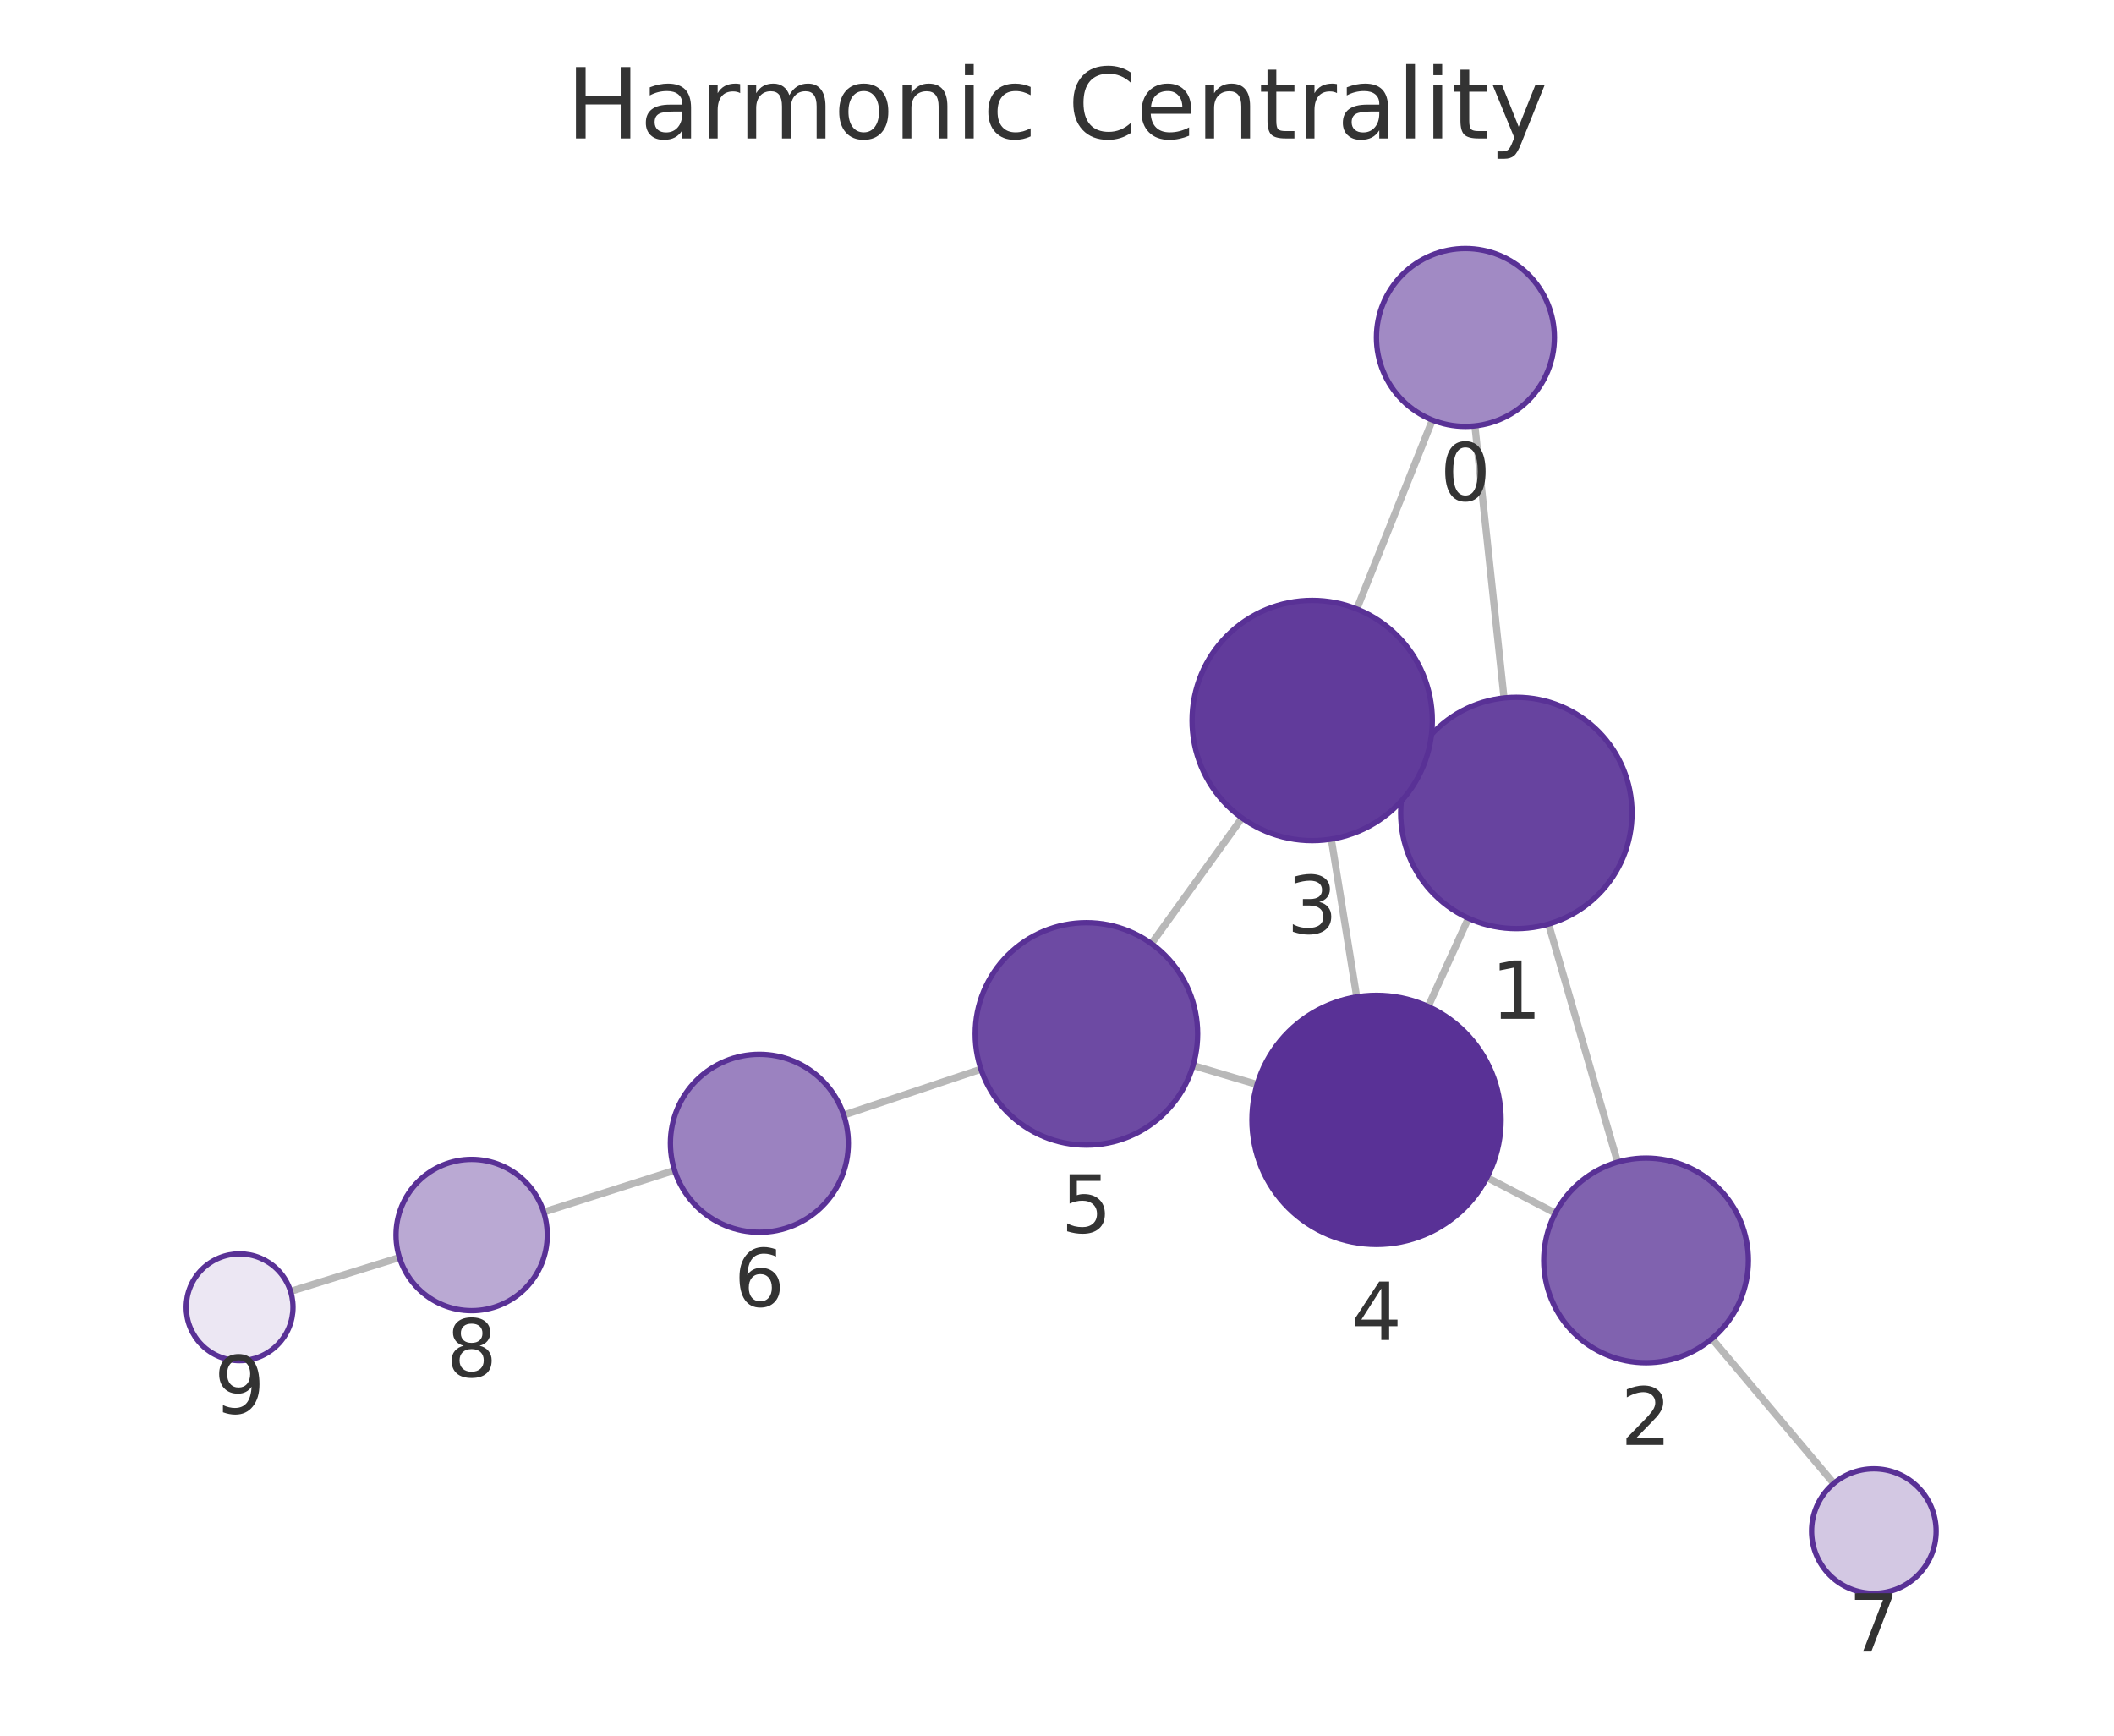
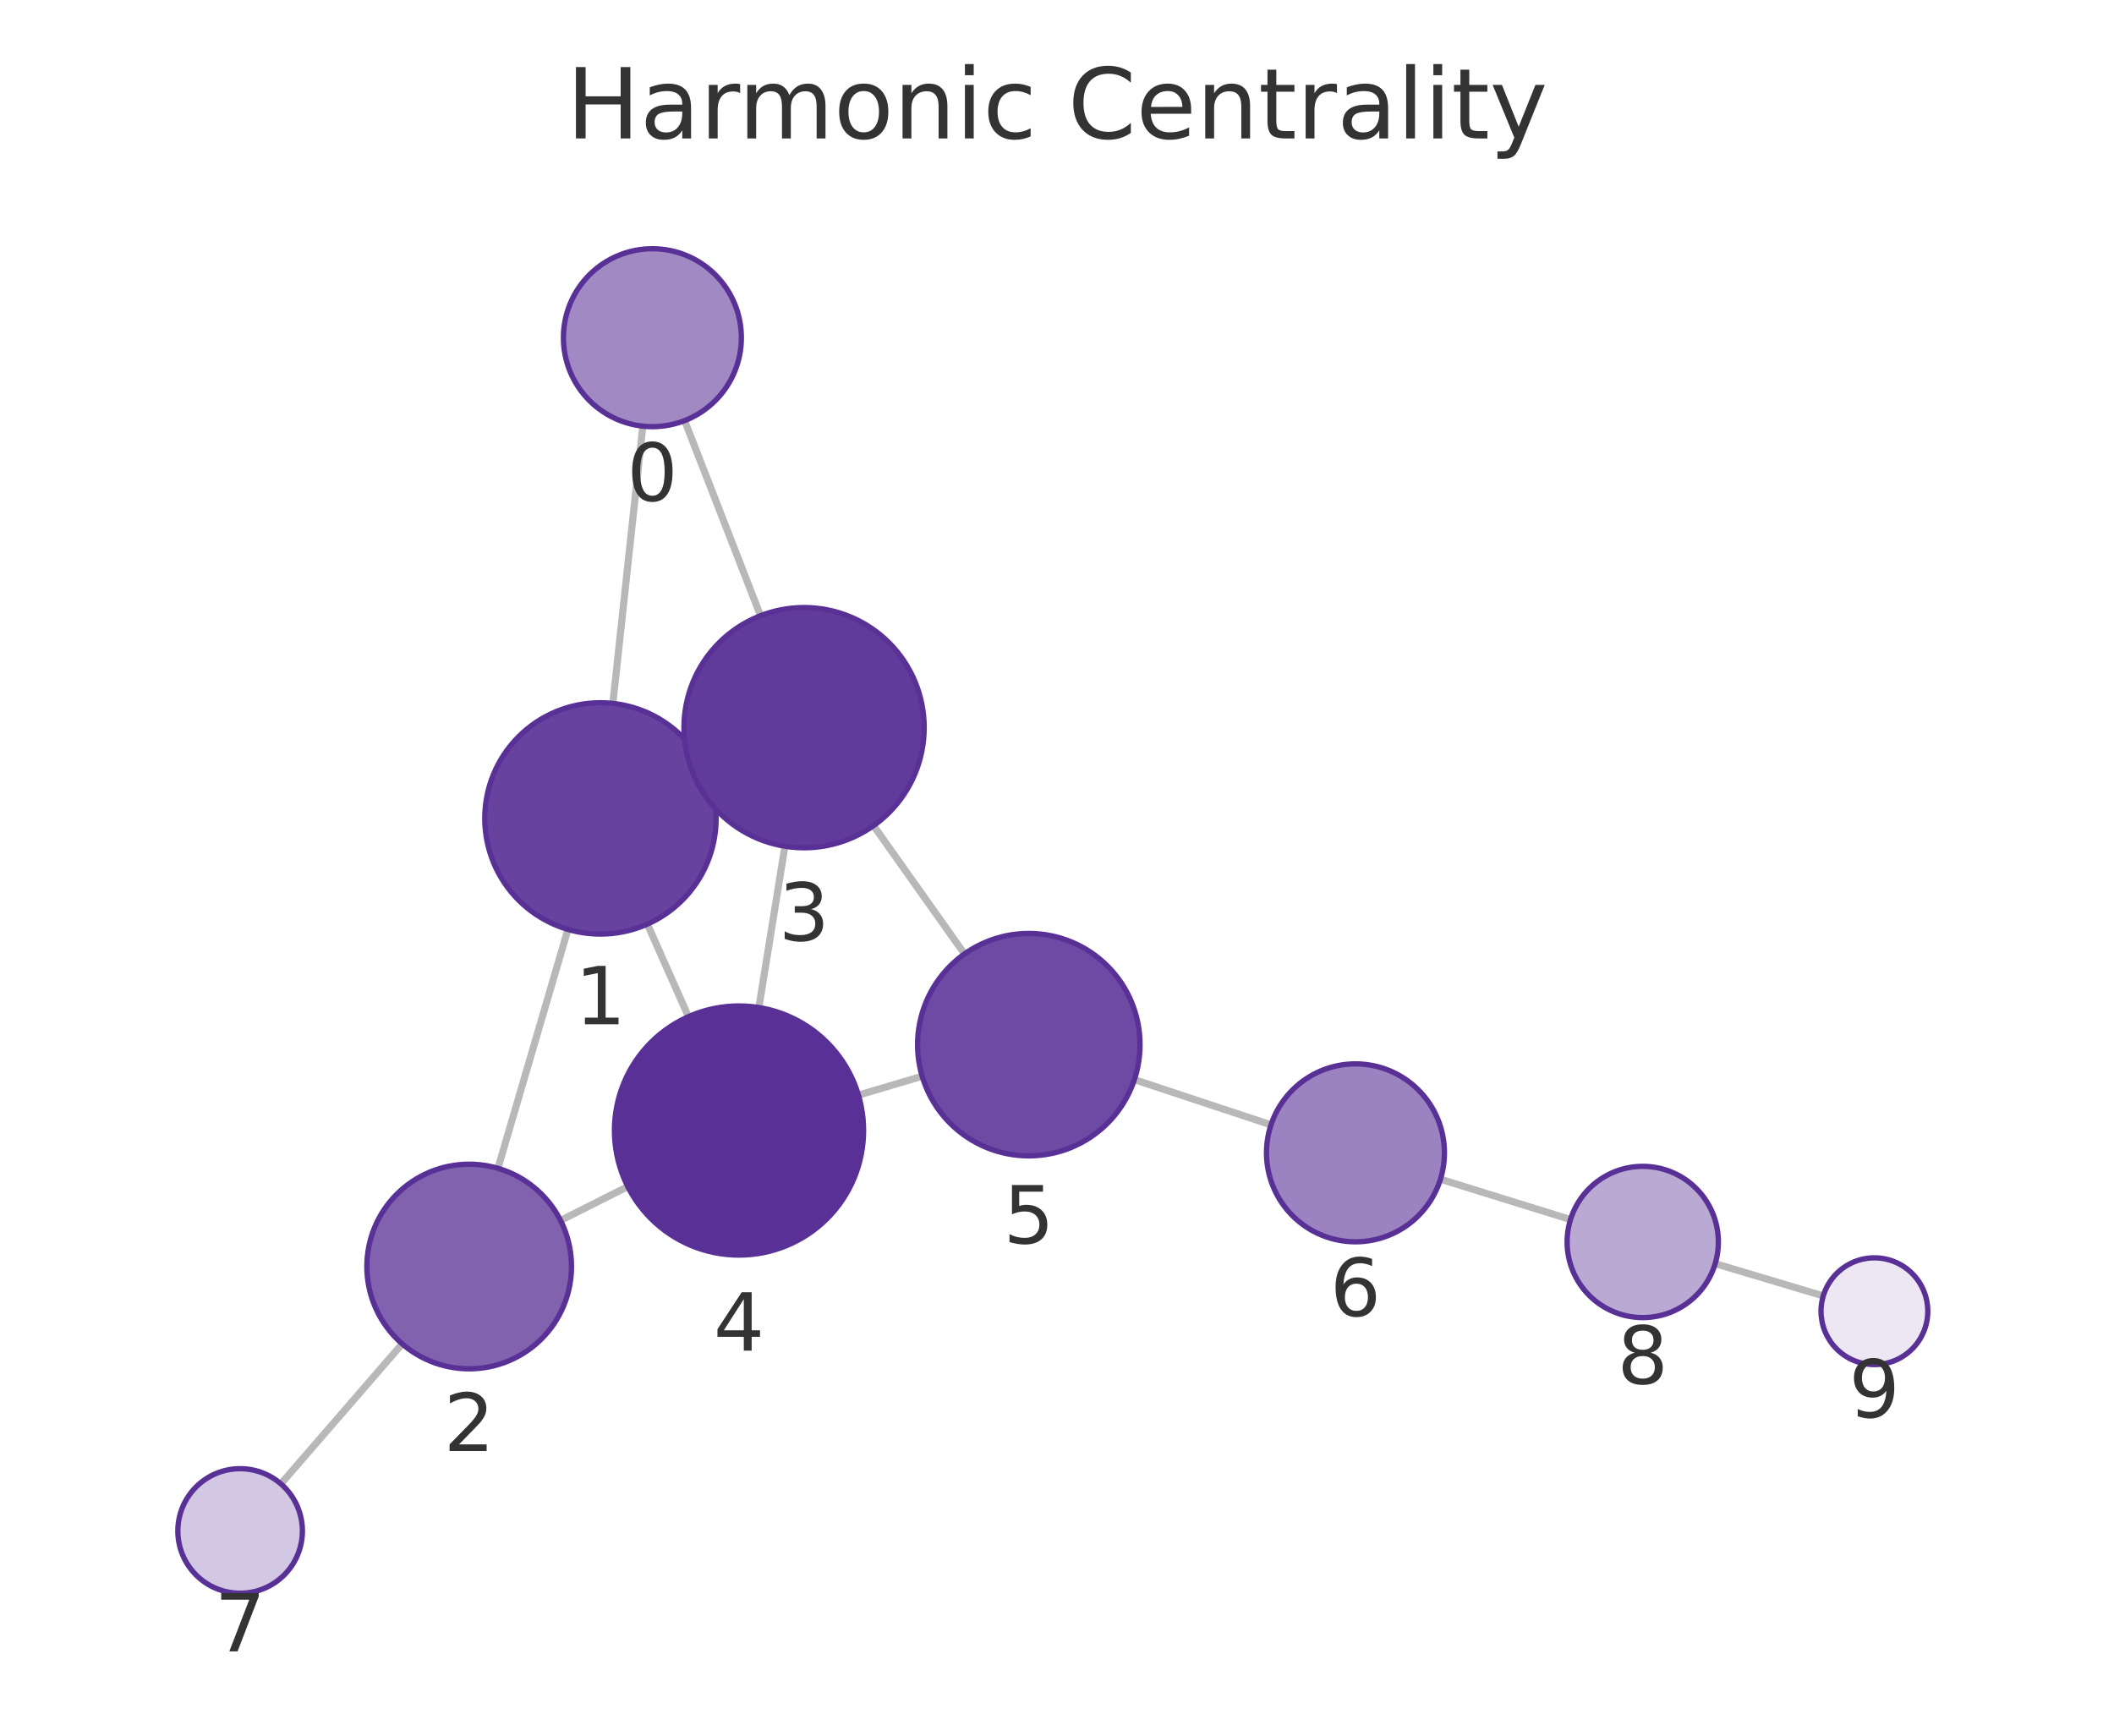
<svg xmlns="http://www.w3.org/2000/svg" xmlns:xlink="http://www.w3.org/1999/xlink" width="237.6pt" height="195.078pt" viewBox="0 0 237.6 195.078" version="1.1">
  <defs>
    <style type="text/css">*{stroke-linejoin: round; stroke-linecap: butt}</style>
  </defs>
  <g id="figure_1">
    <g id="patch_1">
      <path d="M 0 195.078  L 237.6 195.078  L 237.6 0  L 0 0  L 0 195.078  z " style="fill: none" />
    </g>
    <g id="axes_1">
      <g id="patch_2">
        <path d="M 7.2 187.878  L 230.4 187.878  L 230.4 21.558  L 7.2 21.558  L 7.2 187.878  z " style="fill: none" />
      </g>
      <g id="EdgeCollection_1">
-         <path d="M 165.77 47.872  L 169.044 78.447  " clip-path="url(#p9de18b449a)" style="fill: #b8b8b8; stroke: #b8b8b8; stroke-width: 0.8" />
-         <path d="M 160.991 47.214  L 152.497 68.447  " clip-path="url(#p9de18b449a)" style="fill: #b8b8b8; stroke: #b8b8b8; stroke-width: 0.8" />
-         <path d="M 174.048 103.86  L 181.804 130.619  " clip-path="url(#p9de18b449a)" style="fill: #b8b8b8; stroke: #b8b8b8; stroke-width: 0.8" />
-         <path d="M 158.586 86.01  L 159.78 86.551  " clip-path="url(#p9de18b449a)" style="fill: #b8b8b8; stroke: #b8b8b8; stroke-width: 0.8" />
-         <path d="M 165.039 103.204  L 160.517 113.129  " clip-path="url(#p9de18b449a)" style="fill: #b8b8b8; stroke: #b8b8b8; stroke-width: 0.8" />
-         <path d="M 174.808 136.347  L 167.126 132.342  " clip-path="url(#p9de18b449a)" style="fill: #b8b8b8; stroke: #b8b8b8; stroke-width: 0.8" />
-         <path d="M 192.41 150.463  L 206.102 166.733  " clip-path="url(#p9de18b449a)" style="fill: #b8b8b8; stroke: #b8b8b8; stroke-width: 0.8" />
-         <path d="M 149.629 94.309  L 152.486 112.047  " clip-path="url(#p9de18b449a)" style="fill: #b8b8b8; stroke: #b8b8b8; stroke-width: 0.8" />
-         <path d="M 139.591 91.934  L 129.413 106.063  " clip-path="url(#p9de18b449a)" style="fill: #b8b8b8; stroke: #b8b8b8; stroke-width: 0.8" />
-         <path d="M 141.289 121.891  L 134.091 119.757  " clip-path="url(#p9de18b449a)" style="fill: #b8b8b8; stroke: #b8b8b8; stroke-width: 0.8" />
-         <path d="M 110.252 120.17  L 94.831 125.329  " clip-path="url(#p9de18b449a)" style="fill: #b8b8b8; stroke: #b8b8b8; stroke-width: 0.8" />
-         <path d="M 75.821 131.539  L 61.11 136.23  " clip-path="url(#p9de18b449a)" style="fill: #b8b8b8; stroke: #b8b8b8; stroke-width: 0.8" />
-         <path d="M 44.895 141.338  L 32.659 145.146  " clip-path="url(#p9de18b449a)" style="fill: #b8b8b8; stroke: #b8b8b8; stroke-width: 0.8" />
+         <path d="M 72.25 47.897  L 68.883 79.059  " clip-path="url(#p10021392a8)" style="fill: #b8b8b8; stroke: #b8b8b8; stroke-width: 0.8" />
+         <path d="M 76.949 47.275  L 85.478 69.203  " clip-path="url(#p10021392a8)" style="fill: #b8b8b8; stroke: #b8b8b8; stroke-width: 0.8" />
+         <path d="M 63.832 104.46  L 55.966 131.312  " clip-path="url(#p10021392a8)" style="fill: #b8b8b8; stroke: #b8b8b8; stroke-width: 0.8" />
+         <path d="M 79.361 86.692  L 78.041 87.28  " clip-path="url(#p10021392a8)" style="fill: #b8b8b8; stroke: #b8b8b8; stroke-width: 0.8" />
+         <path d="M 72.761 103.866  L 77.379 114.268  " clip-path="url(#p10021392a8)" style="fill: #b8b8b8; stroke: #b8b8b8; stroke-width: 0.8" />
+         <path d="M 63.002 137.173  L 70.558 133.365  " clip-path="url(#p10021392a8)" style="fill: #b8b8b8; stroke: #b8b8b8; stroke-width: 0.8" />
+         <path d="M 45.203 151.041  L 31.571 166.779  " clip-path="url(#p10021392a8)" style="fill: #b8b8b8; stroke: #b8b8b8; stroke-width: 0.8" />
+         <path d="M 88.22 95.112  L 85.292 113.243  " clip-path="url(#p10021392a8)" style="fill: #b8b8b8; stroke: #b8b8b8; stroke-width: 0.8" />
+         <path d="M 98.18 92.798  L 108.402 107.216  " clip-path="url(#p10021392a8)" style="fill: #b8b8b8; stroke: #b8b8b8; stroke-width: 0.8" />
+         <path d="M 96.484 123.087  L 103.646 120.964  " clip-path="url(#p10021392a8)" style="fill: #b8b8b8; stroke: #b8b8b8; stroke-width: 0.8" />
+         <path d="M 127.497 121.344  L 142.852 126.429  " clip-path="url(#p10021392a8)" style="fill: #b8b8b8; stroke: #b8b8b8; stroke-width: 0.8" />
+         <path d="M 161.896 132.536  L 176.515 137.072  " clip-path="url(#p10021392a8)" style="fill: #b8b8b8; stroke: #b8b8b8; stroke-width: 0.8" />
+         <path d="M 192.777 142.025  L 204.923 145.656  " clip-path="url(#p10021392a8)" style="fill: #b8b8b8; stroke: #b8b8b8; stroke-width: 0.8" />
      </g>
      <g id="VertexCollection_1">
-         <path d="M 164.705 47.929  C 167.357 47.929 169.901 46.875 171.776 45  C 173.651 43.125 174.705 40.581 174.705 37.929  C 174.705 35.277 173.651 32.733 171.776 30.858  C 169.901 28.983 167.357 27.929 164.705 27.929  C 162.053 27.929 159.509 28.983 157.634 30.858  C 155.759 32.733 154.705 35.277 154.705 37.929  C 154.705 40.581 155.759 43.125 157.634 45  C 159.509 46.875 162.053 47.929 164.705 47.929  z " clip-path="url(#p9de18b449a)" style="fill: #a18ac4; stroke: #593196; stroke-width: 0.6" />
-         <path d="M 170.428 104.374  C 173.876 104.374 177.183 103.004 179.621 100.566  C 182.059 98.128 183.428 94.821 183.428 91.374  C 183.428 87.926 182.059 84.619 179.621 82.181  C 177.183 79.743 173.876 78.374 170.428 78.374  C 166.981 78.374 163.674 79.743 161.236 82.181  C 158.798 84.619 157.428 87.926 157.428 91.374  C 157.428 94.821 158.798 98.128 161.236 100.566  C 163.674 103.004 166.981 104.374 170.428 104.374  z " clip-path="url(#p9de18b449a)" style="fill: #67439f; stroke: #593196; stroke-width: 0.6" />
-         <path d="M 185.005 153.164  C 188.055 153.164 190.98 151.953 193.137 149.796  C 195.294 147.64 196.505 144.714 196.505 141.664  C 196.505 138.615 195.294 135.689 193.137 133.533  C 190.98 131.376 188.055 130.164 185.005 130.164  C 181.955 130.164 179.03 131.376 176.874 133.533  C 174.717 135.689 173.505 138.615 173.505 141.664  C 173.505 144.714 174.717 147.64 176.874 149.796  C 179.03 151.953 181.955 153.164 185.005 153.164  z " clip-path="url(#p9de18b449a)" style="fill: #8062af; stroke: #593196; stroke-width: 0.6" />
-         <path d="M 147.482 94.481  C 151.063 94.481 154.497 93.058 157.028 90.527  C 159.56 87.995 160.982 84.561 160.982 80.981  C 160.982 77.401 159.56 73.966 157.028 71.435  C 154.497 68.903 151.063 67.481 147.482 67.481  C 143.902 67.481 140.468 68.903 137.936 71.435  C 135.405 73.966 133.982 77.401 133.982 80.981  C 133.982 84.561 135.405 87.995 137.936 90.527  C 140.468 93.058 143.902 94.481 147.482 94.481  z " clip-path="url(#p9de18b449a)" style="fill: #613b9b; stroke: #593196; stroke-width: 0.6" />
-         <path d="M 154.712 139.869  C 158.425 139.869 161.986 138.394 164.612 135.768  C 167.237 133.143 168.712 129.582 168.712 125.869  C 168.712 122.156 167.237 118.595 164.612 115.969  C 161.986 113.344 158.425 111.869 154.712 111.869  C 150.999 111.869 147.438 113.344 144.813 115.969  C 142.187 118.595 140.712 122.156 140.712 125.869  C 140.712 129.582 142.187 133.143 144.813 135.768  C 147.438 138.394 150.999 139.869 154.712 139.869  z " clip-path="url(#p9de18b449a)" style="fill: #593196; stroke: #593196; stroke-width: 0.6" />
-         <path d="M 122.106 128.705  C 125.421 128.705 128.601 127.388 130.945 125.044  C 133.289 122.7 134.606 119.52 134.606 116.205  C 134.606 112.89 133.289 109.71 130.945 107.366  C 128.601 105.022 125.421 103.705 122.106 103.705  C 118.791 103.705 115.611 105.022 113.267 107.366  C 110.923 109.71 109.606 112.89 109.606 116.205  C 109.606 119.52 110.923 122.7 113.267 125.044  C 115.611 127.388 118.791 128.705 122.106 128.705  z " clip-path="url(#p9de18b449a)" style="fill: #6d4aa3; stroke: #593196; stroke-width: 0.6" />
-         <path d="M 85.348 138.501  C 88 138.501 90.544 137.447 92.419 135.572  C 94.294 133.697 95.348 131.153 95.348 128.501  C 95.348 125.849 94.294 123.305 92.419 121.43  C 90.544 119.555 88 118.501 85.348 118.501  C 82.696 118.501 80.152 119.555 78.277 121.43  C 76.402 123.305 75.348 125.849 75.348 128.501  C 75.348 131.153 76.402 133.697 78.277 135.572  C 80.152 137.447 82.696 138.501 85.348 138.501  z " clip-path="url(#p9de18b449a)" style="fill: #9b82c0; stroke: #593196; stroke-width: 0.6" />
-         <path d="M 210.609 179.089  C 212.466 179.089 214.246 178.351 215.559 177.039  C 216.872 175.726 217.609 173.945 217.609 172.089  C 217.609 170.232 216.872 168.452 215.559 167.139  C 214.246 165.826 212.466 165.089 210.609 165.089  C 208.753 165.089 206.972 165.826 205.66 167.139  C 204.347 168.452 203.609 170.232 203.609 172.089  C 203.609 173.945 204.347 175.726 205.66 177.039  C 206.972 178.351 208.753 179.089 210.609 179.089  z " clip-path="url(#p9de18b449a)" style="fill: #d3c8e3; stroke: #593196; stroke-width: 0.6" />
-         <path d="M 53.011 147.312  C 55.266 147.312 57.428 146.416 59.022 144.822  C 60.616 143.228 61.511 141.066 61.511 138.812  C 61.511 136.558 60.616 134.395 59.022 132.802  C 57.428 131.208 55.266 130.312 53.011 130.312  C 50.757 130.312 48.595 131.208 47.001 132.802  C 45.407 134.395 44.511 136.558 44.511 138.812  C 44.511 141.066 45.407 143.228 47.001 144.822  C 48.595 146.416 50.757 147.312 53.011 147.312  z " clip-path="url(#p9de18b449a)" style="fill: #baa9d3; stroke: #593196; stroke-width: 0.6" />
-         <path d="M 26.93 152.929  C 28.521 152.929 30.048 152.297 31.173 151.172  C 32.298 150.047 32.93 148.52 32.93 146.929  C 32.93 145.338 32.298 143.812 31.173 142.686  C 30.048 141.561 28.521 140.929 26.93 140.929  C 25.339 140.929 23.813 141.561 22.688 142.686  C 21.562 143.812 20.93 145.338 20.93 146.929  C 20.93 148.52 21.562 150.047 22.688 151.172  C 23.813 152.297 25.339 152.929 26.93 152.929  z " clip-path="url(#p9de18b449a)" style="fill: #ece7f3; stroke: #593196; stroke-width: 0.6" />
+         <path d="M 73.325 47.955  C 75.977 47.955 78.52 46.902 80.396 45.026  C 82.271 43.151 83.325 40.607 83.325 37.955  C 83.325 35.303 82.271 32.759 80.396 30.884  C 78.52 29.009 75.977 27.955 73.325 27.955  C 70.673 27.955 68.129 29.009 66.253 30.884  C 64.378 32.759 63.325 35.303 63.325 37.955  C 63.325 40.607 64.378 43.151 66.253 45.026  C 68.129 46.902 70.673 47.955 73.325 47.955  z " clip-path="url(#p10021392a8)" style="fill: #a18ac4; stroke: #593196; stroke-width: 0.6" />
+         <path d="M 67.486 104.984  C 70.934 104.984 74.241 103.614 76.679 101.177  C 79.117 98.739 80.486 95.432 80.486 91.984  C 80.486 88.537 79.117 85.23 76.679 82.792  C 74.241 80.354 70.934 78.984 67.486 78.984  C 64.039 78.984 60.732 80.354 58.294 82.792  C 55.856 85.23 54.486 88.537 54.486 91.984  C 54.486 95.432 55.856 98.739 58.294 101.177  C 60.732 103.614 64.039 104.984 67.486 104.984  z " clip-path="url(#p10021392a8)" style="fill: #67439f; stroke: #593196; stroke-width: 0.6" />
+         <path d="M 52.733 153.849  C 55.782 153.849 58.708 152.637 60.864 150.48  C 63.021 148.324 64.233 145.399 64.233 142.349  C 64.233 139.299 63.021 136.374 60.864 134.217  C 58.708 132.06 55.782 130.849 52.733 130.849  C 49.683 130.849 46.757 132.06 44.601 134.217  C 42.444 136.374 41.233 139.299 41.233 142.349  C 41.233 145.399 42.444 148.324 44.601 150.48  C 46.757 152.637 49.683 153.849 52.733 153.849  z " clip-path="url(#p10021392a8)" style="fill: #8062af; stroke: #593196; stroke-width: 0.6" />
+         <path d="M 90.372 95.285  C 93.952 95.285 97.386 93.863 99.918 91.331  C 102.449 88.799 103.872 85.365 103.872 81.785  C 103.872 78.205 102.449 74.771 99.918 72.239  C 97.386 69.707 93.952 68.285 90.372 68.285  C 86.791 68.285 83.357 69.707 80.826 72.239  C 78.294 74.771 76.872 78.205 76.872 81.785  C 76.872 85.365 78.294 88.799 80.826 91.331  C 83.357 93.863 86.791 95.285 90.372 95.285  z " clip-path="url(#p10021392a8)" style="fill: #613b9b; stroke: #593196; stroke-width: 0.6" />
+         <path d="M 83.06 141.064  C 86.773 141.064 90.334 139.588 92.96 136.963  C 95.585 134.338 97.06 130.776 97.06 127.064  C 97.06 123.351 95.585 119.789 92.96 117.164  C 90.334 114.539 86.773 113.064 83.06 113.064  C 79.347 113.064 75.786 114.539 73.161 117.164  C 70.535 119.789 69.06 123.351 69.06 127.064  C 69.06 130.776 70.535 134.338 73.161 136.963  C 75.786 139.588 79.347 141.064 83.06 141.064  z " clip-path="url(#p10021392a8)" style="fill: #593196; stroke: #593196; stroke-width: 0.6" />
+         <path d="M 115.631 129.913  C 118.946 129.913 122.126 128.596 124.47 126.252  C 126.814 123.908 128.131 120.728 128.131 117.413  C 128.131 114.098 126.814 110.919 124.47 108.575  C 122.126 106.231 118.946 104.913 115.631 104.913  C 112.316 104.913 109.137 106.231 106.793 108.575  C 104.448 110.919 103.131 114.098 103.131 117.413  C 103.131 120.728 104.448 123.908 106.793 126.252  C 109.137 128.596 112.316 129.913 115.631 129.913  z " clip-path="url(#p10021392a8)" style="fill: #6d4aa3; stroke: #593196; stroke-width: 0.6" />
+         <path d="M 152.345 139.573  C 154.997 139.573 157.541 138.52 159.416 136.644  C 161.292 134.769 162.345 132.225 162.345 129.573  C 162.345 126.921 161.292 124.378 159.416 122.502  C 157.541 120.627 154.997 119.573 152.345 119.573  C 149.693 119.573 147.149 120.627 145.274 122.502  C 143.399 124.378 142.345 126.921 142.345 129.573  C 142.345 132.225 143.399 134.769 145.274 136.644  C 147.149 138.52 149.693 139.573 152.345 139.573  z " clip-path="url(#p10021392a8)" style="fill: #9b82c0; stroke: #593196; stroke-width: 0.6" />
+         <path d="M 26.988 179.071  C 28.845 179.071 30.625 178.333 31.938 177.02  C 33.251 175.708 33.988 173.927 33.988 172.071  C 33.988 170.214 33.251 168.434 31.938 167.121  C 30.625 165.808 28.845 165.071 26.988 165.071  C 25.132 165.071 23.351 165.808 22.039 167.121  C 20.726 168.434 19.988 170.214 19.988 172.071  C 19.988 173.927 20.726 175.708 22.039 177.02  C 23.351 178.333 25.132 179.071 26.988 179.071  z " clip-path="url(#p10021392a8)" style="fill: #d3c8e3; stroke: #593196; stroke-width: 0.6" />
+         <path d="M 184.633 148.09  C 186.888 148.09 189.05 147.195 190.644 145.601  C 192.238 144.007 193.133 141.844 193.133 139.59  C 193.133 137.336 192.238 135.174 190.644 133.58  C 189.05 131.986 186.888 131.09 184.633 131.09  C 182.379 131.09 180.217 131.986 178.623 133.58  C 177.029 135.174 176.133 137.336 176.133 139.59  C 176.133 141.844 177.029 144.007 178.623 145.601  C 180.217 147.195 182.379 148.09 184.633 148.09  z " clip-path="url(#p10021392a8)" style="fill: #baa9d3; stroke: #593196; stroke-width: 0.6" />
+         <path d="M 210.672 153.374  C 212.263 153.374 213.789 152.742 214.914 151.617  C 216.039 150.492 216.672 148.966 216.672 147.374  C 216.672 145.783 216.039 144.257 214.914 143.132  C 213.789 142.007 212.263 141.374 210.672 141.374  C 209.08 141.374 207.554 142.007 206.429 143.132  C 205.304 144.257 204.672 145.783 204.672 147.374  C 204.672 148.966 205.304 150.492 206.429 151.617  C 207.554 152.742 209.08 153.374 210.672 153.374  z " clip-path="url(#p10021392a8)" style="fill: #ece7f3; stroke: #593196; stroke-width: 0.6" />
      </g>
      <g id="text_1">
-         <g clip-path="url(#p9de18b449a)">
-           <g style="fill: #333333" transform="translate(161.8419 56.26702) scale(0.09 -0.09)">
+         <g clip-path="url(#p10021392a8)">
+           <g style="fill: #333333" transform="translate(70.46142 56.2931) scale(0.09 -0.09)">
            <defs>
              <path id="DejaVuSans-13" d="M 2034 4250  Q 1547 4250 1301 3770  Q 1056 3291 1056 2328  Q 1056 1369 1301 889  Q 1547 409 2034 409  Q 2525 409 2770 889  Q 3016 1369 3016 2328  Q 3016 3291 2770 3770  Q 2525 4250 2034 4250  z M 2034 4750  Q 2819 4750 3233 4129  Q 3647 3509 3647 2328  Q 3647 1150 3233 529  Q 2819 -91 2034 -91  Q 1250 -91 836 529  Q 422 1150 422 2328  Q 422 3509 836 4129  Q 1250 4750 2034 4750  z " transform="scale(0.015625)" />
            </defs>
            <use xlink:href="#DejaVuSans-13" />
          </g>
        </g>
      </g>
      <g id="text_2">
-         <g clip-path="url(#p9de18b449a)">
-           <g style="fill: #333333" transform="translate(167.5653 114.5114) scale(0.09 -0.09)">
+         <g clip-path="url(#p10021392a8)">
+           <g style="fill: #333333" transform="translate(64.62325 115.1221) scale(0.09 -0.09)">
            <defs>
              <path id="DejaVuSans-14" d="M 794 531  L 1825 531  L 1825 4091  L 703 3866  L 703 4441  L 1819 4666  L 2450 4666  L 2450 531  L 3481 531  L 3481 0  L 794 0  L 794 531  z " transform="scale(0.015625)" />
            </defs>
            <use xlink:href="#DejaVuSans-14" />
          </g>
        </g>
      </g>
      <g id="text_3">
-         <g clip-path="url(#p9de18b449a)">
-           <g style="fill: #333333" transform="translate(182.1421 162.4023) scale(0.09 -0.09)">
+         <g clip-path="url(#p10021392a8)">
+           <g style="fill: #333333" transform="translate(49.86953 163.0866) scale(0.09 -0.09)">
            <defs>
              <path id="DejaVuSans-15" d="M 1228 531  L 3431 531  L 3431 0  L 469 0  L 469 531  Q 828 903 1448 1529  Q 2069 2156 2228 2338  Q 2531 2678 2651 2914  Q 2772 3150 2772 3378  Q 2772 3750 2511 3984  Q 2250 4219 1831 4219  Q 1534 4219 1204 4116  Q 875 4013 500 3803  L 500 4441  Q 881 4594 1212 4672  Q 1544 4750 1819 4750  Q 2544 4750 2975 4387  Q 3406 4025 3406 3419  Q 3406 3131 3298 2873  Q 3191 2616 2906 2266  Q 2828 2175 2409 1742  Q 1991 1309 1228 531  z " transform="scale(0.015625)" />
            </defs>
            <use xlink:href="#DejaVuSans-15" />
          </g>
        </g>
      </g>
      <g id="text_4">
-         <g clip-path="url(#p9de18b449a)">
-           <g style="fill: #333333" transform="translate(144.6193 104.9186) scale(0.09 -0.09)">
+         <g clip-path="url(#p10021392a8)">
+           <g style="fill: #333333" transform="translate(87.50862 105.7229) scale(0.09 -0.09)">
            <defs>
              <path id="DejaVuSans-16" d="M 2597 2516  Q 3050 2419 3304 2112  Q 3559 1806 3559 1356  Q 3559 666 3084 287  Q 2609 -91 1734 -91  Q 1441 -91 1130 -33  Q 819 25 488 141  L 488 750  Q 750 597 1062 519  Q 1375 441 1716 441  Q 2309 441 2620 675  Q 2931 909 2931 1356  Q 2931 1769 2642 2001  Q 2353 2234 1838 2234  L 1294 2234  L 1294 2753  L 1863 2753  Q 2328 2753 2575 2939  Q 2822 3125 2822 3475  Q 2822 3834 2567 4026  Q 2313 4219 1838 4219  Q 1578 4219 1281 4162  Q 984 4106 628 3988  L 628 4550  Q 988 4650 1302 4700  Q 1616 4750 1894 4750  Q 2613 4750 3031 4423  Q 3450 4097 3450 3541  Q 3450 3153 3228 2886  Q 3006 2619 2597 2516  z " transform="scale(0.015625)" />
            </defs>
            <use xlink:href="#DejaVuSans-16" />
          </g>
        </g>
      </g>
      <g id="text_5">
-         <g clip-path="url(#p9de18b449a)">
-           <g style="fill: #333333" transform="translate(151.8491 150.6067) scale(0.09 -0.09)">
+         <g clip-path="url(#p10021392a8)">
+           <g style="fill: #333333" transform="translate(80.19714 151.8014) scale(0.09 -0.09)">
            <defs>
              <path id="DejaVuSans-17" d="M 2419 4116  L 825 1625  L 2419 1625  L 2419 4116  z M 2253 4666  L 3047 4666  L 3047 1625  L 3713 1625  L 3713 1100  L 3047 1100  L 3047 0  L 2419 0  L 2419 1100  L 313 1100  L 313 1709  L 2253 4666  z " transform="scale(0.015625)" />
            </defs>
            <use xlink:href="#DejaVuSans-17" />
          </g>
        </g>
      </g>
      <g id="text_6">
-         <g clip-path="url(#p9de18b449a)">
-           <g style="fill: #333333" transform="translate(119.2431 138.5428) scale(0.09 -0.09)">
+         <g clip-path="url(#p10021392a8)">
+           <g style="fill: #333333" transform="translate(112.7682 139.7513) scale(0.09 -0.09)">
            <defs>
              <path id="DejaVuSans-18" d="M 691 4666  L 3169 4666  L 3169 4134  L 1269 4134  L 1269 2991  Q 1406 3038 1543 3061  Q 1681 3084 1819 3084  Q 2600 3084 3056 2656  Q 3513 2228 3513 1497  Q 3513 744 3044 326  Q 2575 -91 1722 -91  Q 1428 -91 1123 -41  Q 819 9 494 109  L 494 744  Q 775 591 1075 516  Q 1375 441 1709 441  Q 2250 441 2565 725  Q 2881 1009 2881 1497  Q 2881 1984 2565 2268  Q 2250 2553 1709 2553  Q 1456 2553 1204 2497  Q 953 2441 691 2322  L 691 4666  z " transform="scale(0.015625)" />
            </defs>
            <use xlink:href="#DejaVuSans-18" />
          </g>
        </g>
      </g>
      <g id="text_7">
-         <g clip-path="url(#p9de18b449a)">
-           <g style="fill: #333333" transform="translate(82.48479 146.8388) scale(0.09 -0.09)">
+         <g clip-path="url(#p10021392a8)">
+           <g style="fill: #333333" transform="translate(149.4821 147.9112) scale(0.09 -0.09)">
            <defs>
              <path id="DejaVuSans-19" d="M 2113 2584  Q 1688 2584 1439 2293  Q 1191 2003 1191 1497  Q 1191 994 1439 701  Q 1688 409 2113 409  Q 2538 409 2786 701  Q 3034 994 3034 1497  Q 3034 2003 2786 2293  Q 2538 2584 2113 2584  z M 3366 4563  L 3366 3988  Q 3128 4100 2886 4159  Q 2644 4219 2406 4219  Q 1781 4219 1451 3797  Q 1122 3375 1075 2522  Q 1259 2794 1537 2939  Q 1816 3084 2150 3084  Q 2853 3084 3261 2657  Q 3669 2231 3669 1497  Q 3669 778 3244 343  Q 2819 -91 2113 -91  Q 1303 -91 875 529  Q 447 1150 447 2328  Q 447 3434 972 4092  Q 1497 4750 2381 4750  Q 2619 4750 2861 4703  Q 3103 4656 3366 4563  z " transform="scale(0.015625)" />
            </defs>
            <use xlink:href="#DejaVuSans-19" />
          </g>
        </g>
      </g>
      <g id="text_8">
-         <g clip-path="url(#p9de18b449a)">
-           <g style="fill: #333333" transform="translate(207.7463 185.6268) scale(0.09 -0.09)">
+         <g clip-path="url(#p10021392a8)">
+           <g style="fill: #333333" transform="translate(24.12525 185.6085) scale(0.09 -0.09)">
            <defs>
              <path id="DejaVuSans-1a" d="M 525 4666  L 3525 4666  L 3525 4397  L 1831 0  L 1172 0  L 2766 4134  L 525 4134  L 525 4666  z " transform="scale(0.015625)" />
            </defs>
            <use xlink:href="#DejaVuSans-1a" />
          </g>
        </g>
      </g>
      <g id="text_9">
-         <g clip-path="url(#p9de18b449a)">
-           <g style="fill: #333333" transform="translate(50.14823 154.7498) scale(0.09 -0.09)">
+         <g clip-path="url(#p10021392a8)">
+           <g style="fill: #333333" transform="translate(181.7702 155.5281) scale(0.09 -0.09)">
            <defs>
              <path id="DejaVuSans-1b" d="M 2034 2216  Q 1584 2216 1326 1975  Q 1069 1734 1069 1313  Q 1069 891 1326 650  Q 1584 409 2034 409  Q 2484 409 2743 651  Q 3003 894 3003 1313  Q 3003 1734 2745 1975  Q 2488 2216 2034 2216  z M 1403 2484  Q 997 2584 770 2862  Q 544 3141 544 3541  Q 544 4100 942 4425  Q 1341 4750 2034 4750  Q 2731 4750 3128 4425  Q 3525 4100 3525 3541  Q 3525 3141 3298 2862  Q 3072 2584 2669 2484  Q 3125 2378 3379 2068  Q 3634 1759 3634 1313  Q 3634 634 3220 271  Q 2806 -91 2034 -91  Q 1263 -91 848 271  Q 434 634 434 1313  Q 434 1759 690 2068  Q 947 2378 1403 2484  z M 1172 3481  Q 1172 3119 1398 2916  Q 1625 2713 2034 2713  Q 2441 2713 2670 2916  Q 2900 3119 2900 3481  Q 2900 3844 2670 4047  Q 2441 4250 2034 4250  Q 1625 4250 1398 4047  Q 1172 3844 1172 3481  z " transform="scale(0.015625)" />
            </defs>
            <use xlink:href="#DejaVuSans-1b" />
          </g>
        </g>
      </g>
      <g id="text_10">
-         <g clip-path="url(#p9de18b449a)">
-           <g style="fill: #333333" transform="translate(24.06715 158.867) scale(0.09 -0.09)">
+         <g clip-path="url(#p10021392a8)">
+           <g style="fill: #333333" transform="translate(207.8085 159.3122) scale(0.09 -0.09)">
            <defs>
              <path id="DejaVuSans-1c" d="M 703 97  L 703 672  Q 941 559 1184 500  Q 1428 441 1663 441  Q 2288 441 2617 861  Q 2947 1281 2994 2138  Q 2813 1869 2534 1725  Q 2256 1581 1919 1581  Q 1219 1581 811 2004  Q 403 2428 403 3163  Q 403 3881 828 4315  Q 1253 4750 1959 4750  Q 2769 4750 3195 4129  Q 3622 3509 3622 2328  Q 3622 1225 3098 567  Q 2575 -91 1691 -91  Q 1453 -91 1209 -44  Q 966 3 703 97  z M 1959 2075  Q 2384 2075 2632 2365  Q 2881 2656 2881 3163  Q 2881 3666 2632 3958  Q 2384 4250 1959 4250  Q 1534 4250 1286 3958  Q 1038 3666 1038 3163  Q 1038 2656 1286 2365  Q 1534 2075 1959 2075  z " transform="scale(0.015625)" />
            </defs>
            <use xlink:href="#DejaVuSans-1c" />
          </g>
        </g>
      </g>
      <g id="matplotlib.axis_1" />
      <g id="matplotlib.axis_2" />
      <g id="text_11">
        <g style="fill: #333333" transform="translate(63.65477 15.55828) scale(0.11 -0.11)">
          <defs>
            <path id="DejaVuSans-2b" d="M 628 4666  L 1259 4666  L 1259 2753  L 3553 2753  L 3553 4666  L 4184 4666  L 4184 0  L 3553 0  L 3553 2222  L 1259 2222  L 1259 0  L 628 0  L 628 4666  z " transform="scale(0.015625)" />
            <path id="DejaVuSans-44" d="M 2194 1759  Q 1497 1759 1228 1600  Q 959 1441 959 1056  Q 959 750 1161 570  Q 1363 391 1709 391  Q 2188 391 2477 730  Q 2766 1069 2766 1631  L 2766 1759  L 2194 1759  z M 3341 1997  L 3341 0  L 2766 0  L 2766 531  Q 2569 213 2275 61  Q 1981 -91 1556 -91  Q 1019 -91 701 211  Q 384 513 384 1019  Q 384 1609 779 1909  Q 1175 2209 1959 2209  L 2766 2209  L 2766 2266  Q 2766 2663 2505 2880  Q 2244 3097 1772 3097  Q 1472 3097 1187 3025  Q 903 2953 641 2809  L 641 3341  Q 956 3463 1253 3523  Q 1550 3584 1831 3584  Q 2591 3584 2966 3190  Q 3341 2797 3341 1997  z " transform="scale(0.015625)" />
            <path id="DejaVuSans-55" d="M 2631 2963  Q 2534 3019 2420 3045  Q 2306 3072 2169 3072  Q 1681 3072 1420 2755  Q 1159 2438 1159 1844  L 1159 0  L 581 0  L 581 3500  L 1159 3500  L 1159 2956  Q 1341 3275 1631 3429  Q 1922 3584 2338 3584  Q 2397 3584 2469 3576  Q 2541 3569 2628 3553  L 2631 2963  z " transform="scale(0.015625)" />
            <path id="DejaVuSans-50" d="M 3328 2828  Q 3544 3216 3844 3400  Q 4144 3584 4550 3584  Q 5097 3584 5394 3201  Q 5691 2819 5691 2113  L 5691 0  L 5113 0  L 5113 2094  Q 5113 2597 4934 2840  Q 4756 3084 4391 3084  Q 3944 3084 3684 2787  Q 3425 2491 3425 1978  L 3425 0  L 2847 0  L 2847 2094  Q 2847 2600 2669 2842  Q 2491 3084 2119 3084  Q 1678 3084 1418 2786  Q 1159 2488 1159 1978  L 1159 0  L 581 0  L 581 3500  L 1159 3500  L 1159 2956  Q 1356 3278 1631 3431  Q 1906 3584 2284 3584  Q 2666 3584 2933 3390  Q 3200 3197 3328 2828  z " transform="scale(0.015625)" />
            <path id="DejaVuSans-52" d="M 1959 3097  Q 1497 3097 1228 2736  Q 959 2375 959 1747  Q 959 1119 1226 758  Q 1494 397 1959 397  Q 2419 397 2687 759  Q 2956 1122 2956 1747  Q 2956 2369 2687 2733  Q 2419 3097 1959 3097  z M 1959 3584  Q 2709 3584 3137 3096  Q 3566 2609 3566 1747  Q 3566 888 3137 398  Q 2709 -91 1959 -91  Q 1206 -91 779 398  Q 353 888 353 1747  Q 353 2609 779 3096  Q 1206 3584 1959 3584  z " transform="scale(0.015625)" />
            <path id="DejaVuSans-51" d="M 3513 2113  L 3513 0  L 2938 0  L 2938 2094  Q 2938 2591 2744 2837  Q 2550 3084 2163 3084  Q 1697 3084 1428 2787  Q 1159 2491 1159 1978  L 1159 0  L 581 0  L 581 3500  L 1159 3500  L 1159 2956  Q 1366 3272 1645 3428  Q 1925 3584 2291 3584  Q 2894 3584 3203 3211  Q 3513 2838 3513 2113  z " transform="scale(0.015625)" />
            <path id="DejaVuSans-4c" d="M 603 3500  L 1178 3500  L 1178 0  L 603 0  L 603 3500  z M 603 4863  L 1178 4863  L 1178 4134  L 603 4134  L 603 4863  z " transform="scale(0.015625)" />
            <path id="DejaVuSans-46" d="M 3122 3366  L 3122 2828  Q 2878 2963 2633 3030  Q 2388 3097 2138 3097  Q 1578 3097 1268 2742  Q 959 2388 959 1747  Q 959 1106 1268 751  Q 1578 397 2138 397  Q 2388 397 2633 464  Q 2878 531 3122 666  L 3122 134  Q 2881 22 2623 -34  Q 2366 -91 2075 -91  Q 1284 -91 818 406  Q 353 903 353 1747  Q 353 2603 823 3093  Q 1294 3584 2113 3584  Q 2378 3584 2631 3529  Q 2884 3475 3122 3366  z " transform="scale(0.015625)" />
            <path id="DejaVuSans-3" transform="scale(0.015625)" />
            <path id="DejaVuSans-26" d="M 4122 4306  L 4122 3641  Q 3803 3938 3442 4084  Q 3081 4231 2675 4231  Q 1875 4231 1450 3742  Q 1025 3253 1025 2328  Q 1025 1406 1450 917  Q 1875 428 2675 428  Q 3081 428 3442 575  Q 3803 722 4122 1019  L 4122 359  Q 3791 134 3420 21  Q 3050 -91 2638 -91  Q 1578 -91 968 557  Q 359 1206 359 2328  Q 359 3453 968 4101  Q 1578 4750 2638 4750  Q 3056 4750 3426 4639  Q 3797 4528 4122 4306  z " transform="scale(0.015625)" />
            <path id="DejaVuSans-48" d="M 3597 1894  L 3597 1613  L 953 1613  Q 991 1019 1311 708  Q 1631 397 2203 397  Q 2534 397 2845 478  Q 3156 559 3463 722  L 3463 178  Q 3153 47 2828 -22  Q 2503 -91 2169 -91  Q 1331 -91 842 396  Q 353 884 353 1716  Q 353 2575 817 3079  Q 1281 3584 2069 3584  Q 2775 3584 3186 3129  Q 3597 2675 3597 1894  z M 3022 2063  Q 3016 2534 2758 2815  Q 2500 3097 2075 3097  Q 1594 3097 1305 2825  Q 1016 2553 972 2059  L 3022 2063  z " transform="scale(0.015625)" />
            <path id="DejaVuSans-57" d="M 1172 4494  L 1172 3500  L 2356 3500  L 2356 3053  L 1172 3053  L 1172 1153  Q 1172 725 1289 603  Q 1406 481 1766 481  L 2356 481  L 2356 0  L 1766 0  Q 1100 0 847 248  Q 594 497 594 1153  L 594 3053  L 172 3053  L 172 3500  L 594 3500  L 594 4494  L 1172 4494  z " transform="scale(0.015625)" />
            <path id="DejaVuSans-4f" d="M 603 4863  L 1178 4863  L 1178 0  L 603 0  L 603 4863  z " transform="scale(0.015625)" />
            <path id="DejaVuSans-5c" d="M 2059 -325  Q 1816 -950 1584 -1140  Q 1353 -1331 966 -1331  L 506 -1331  L 506 -850  L 844 -850  Q 1081 -850 1212 -737  Q 1344 -625 1503 -206  L 1606 56  L 191 3500  L 800 3500  L 1894 763  L 2988 3500  L 3597 3500  L 2059 -325  z " transform="scale(0.015625)" />
          </defs>
          <use xlink:href="#DejaVuSans-2b" />
          <use xlink:href="#DejaVuSans-44" transform="translate(75.20312 0)" />
          <use xlink:href="#DejaVuSans-55" transform="translate(136.4844 0)" />
          <use xlink:href="#DejaVuSans-50" transform="translate(175.8438 0)" />
          <use xlink:href="#DejaVuSans-52" transform="translate(273.25 0)" />
          <use xlink:href="#DejaVuSans-51" transform="translate(334.4375 0)" />
          <use xlink:href="#DejaVuSans-4c" transform="translate(397.8125 0)" />
          <use xlink:href="#DejaVuSans-46" transform="translate(425.5938 0)" />
          <use xlink:href="#DejaVuSans-3" transform="translate(480.5781 0)" />
          <use xlink:href="#DejaVuSans-26" transform="translate(512.3594 0)" />
          <use xlink:href="#DejaVuSans-48" transform="translate(582.1875 0)" />
          <use xlink:href="#DejaVuSans-51" transform="translate(643.7188 0)" />
          <use xlink:href="#DejaVuSans-57" transform="translate(707.0938 0)" />
          <use xlink:href="#DejaVuSans-55" transform="translate(746.2969 0)" />
          <use xlink:href="#DejaVuSans-44" transform="translate(787.4062 0)" />
          <use xlink:href="#DejaVuSans-4f" transform="translate(848.6875 0)" />
          <use xlink:href="#DejaVuSans-4c" transform="translate(876.4688 0)" />
          <use xlink:href="#DejaVuSans-57" transform="translate(904.25 0)" />
          <use xlink:href="#DejaVuSans-5c" transform="translate(943.4531 0)" />
        </g>
      </g>
    </g>
  </g>
  <defs>
-     <clipPath id="p9de18b449a">
+     <clipPath id="p10021392a8">
      <rect x="7.2" y="21.558" width="223.2" height="166.32" />
    </clipPath>
  </defs>
</svg>
